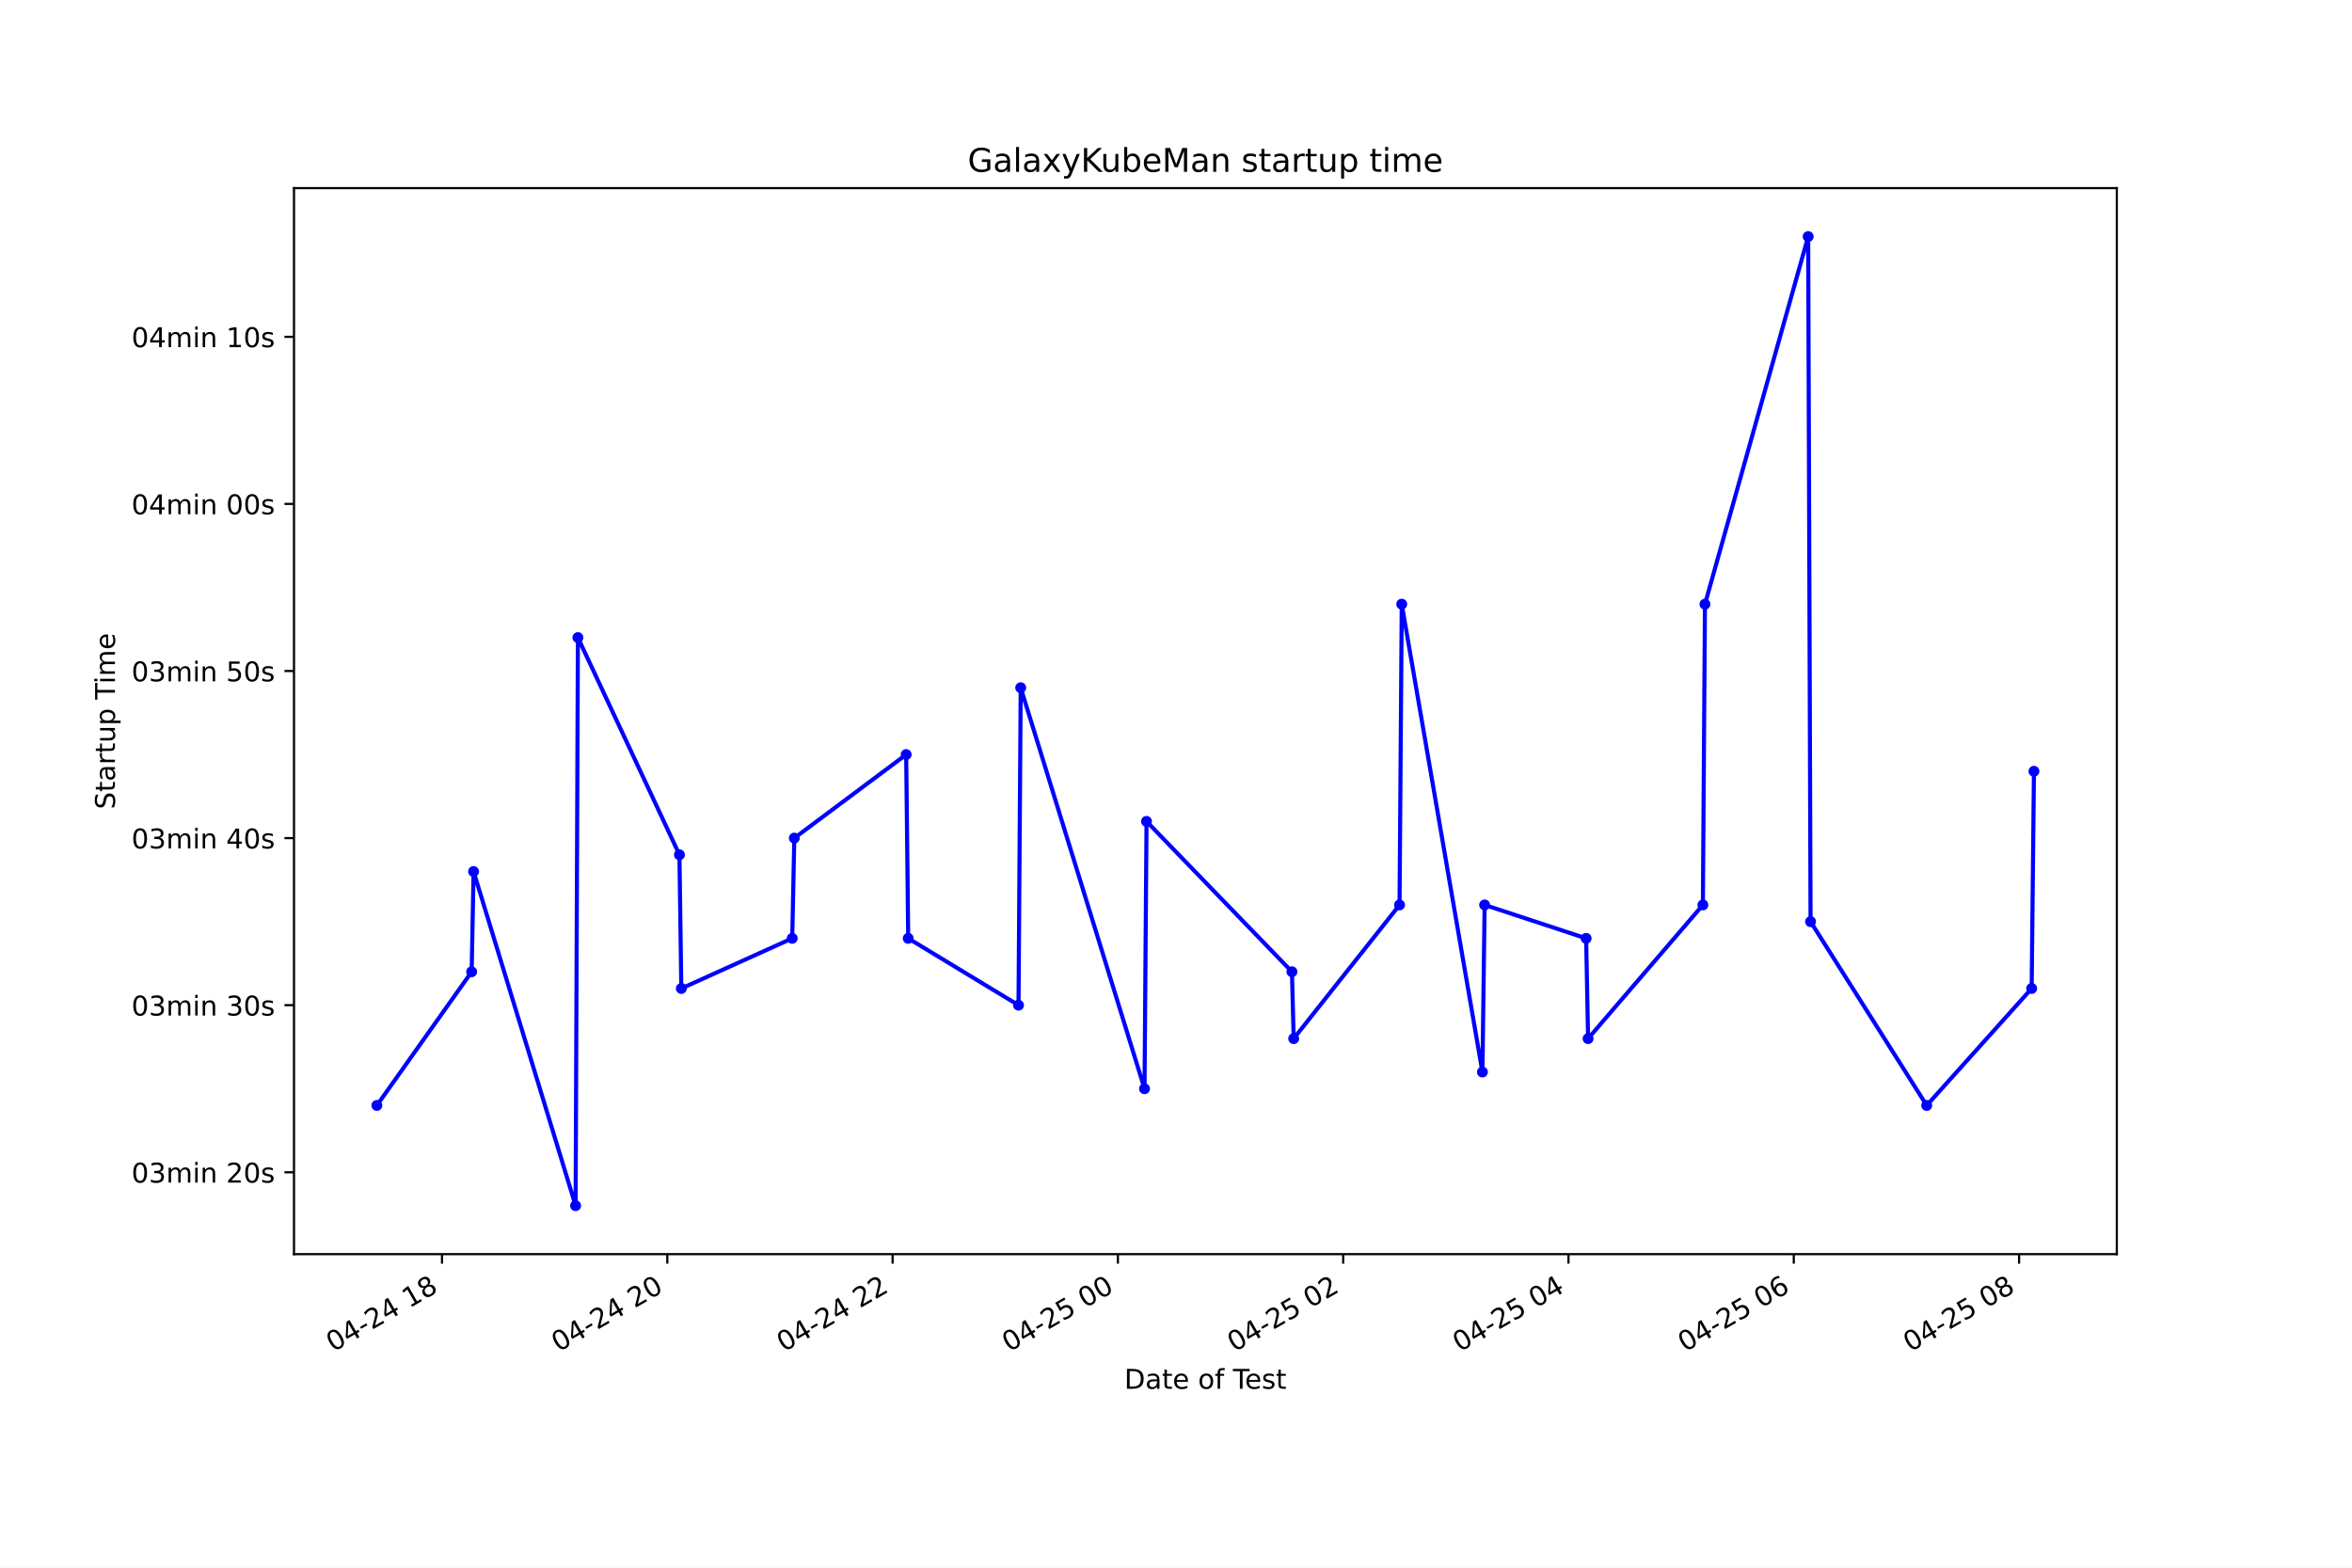
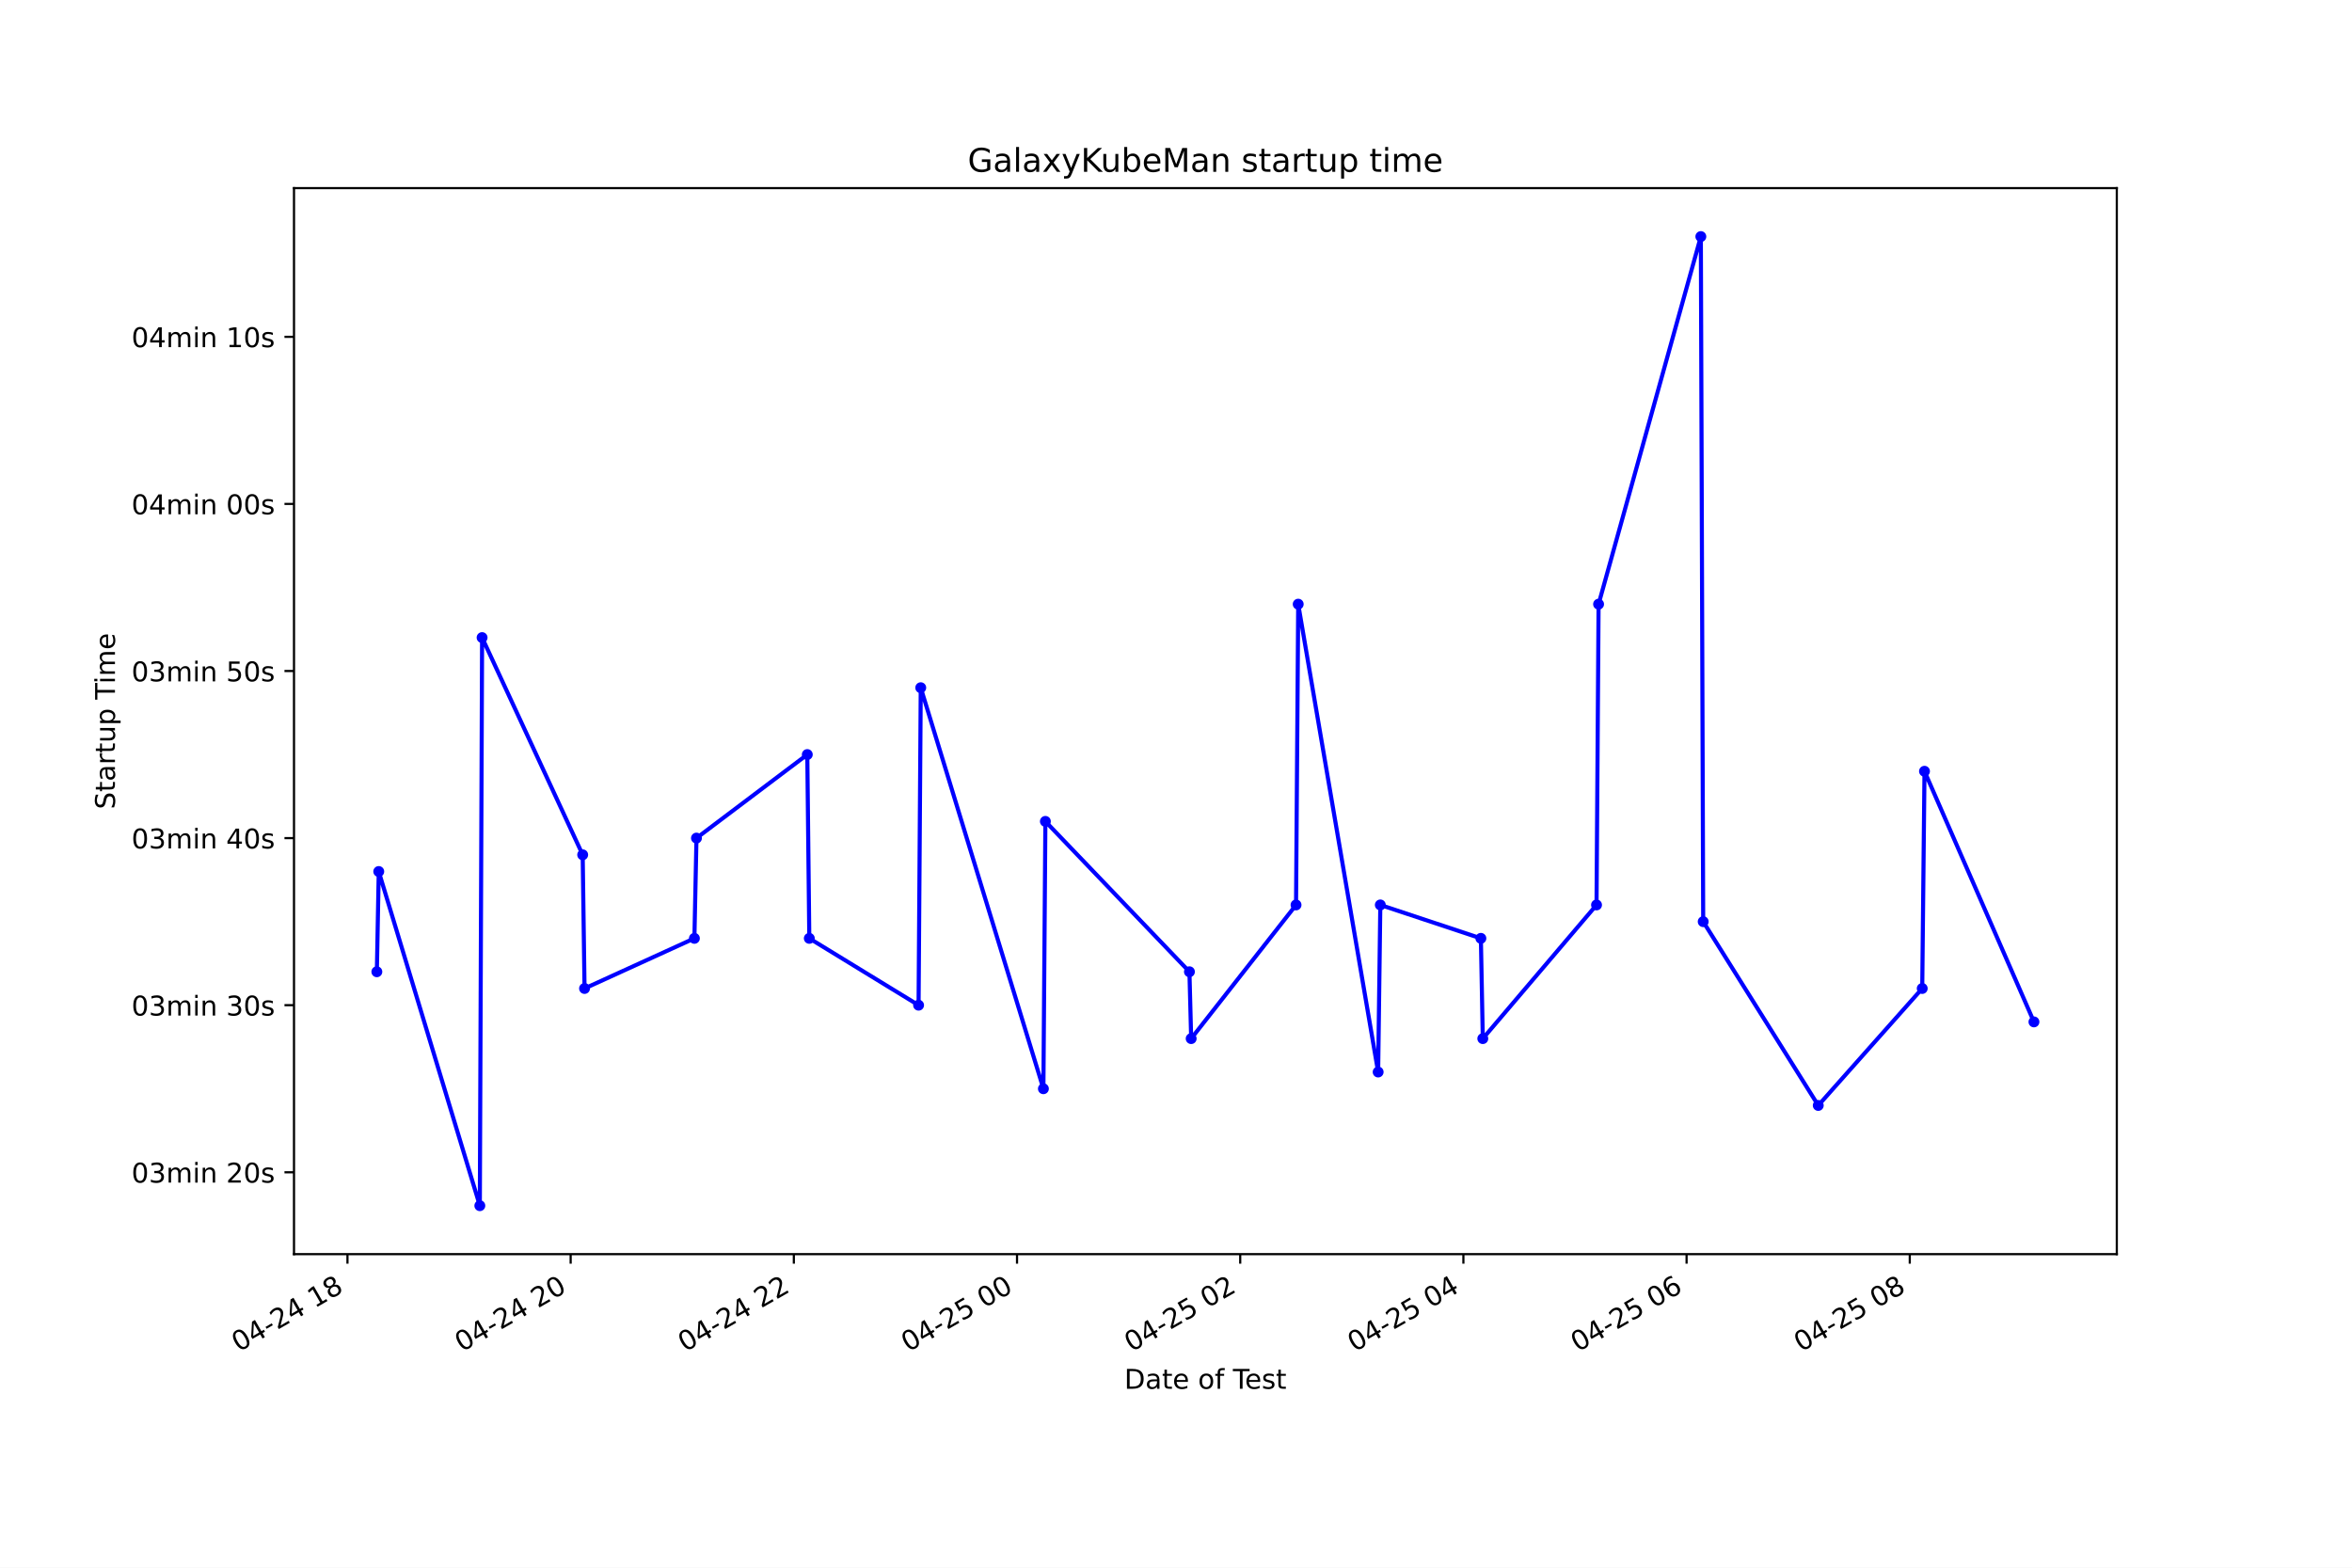
<svg xmlns="http://www.w3.org/2000/svg" xmlns:xlink="http://www.w3.org/1999/xlink" height="576pt" version="1.1" viewBox="0 0 864 576" width="864pt">
  <defs>
    <style type="text/css">*{stroke-linecap:butt;stroke-linejoin:round;}</style>
  </defs>
  <g id="figure_1">
    <g id="patch_1">
      <path d="M 0 576  L 864 576  L 864 0  L 0 0  z " style="fill:#ffffff;" />
    </g>
    <g id="axes_1">
      <g id="patch_2">
        <path d="M 108 460.8  L 777.6 460.8  L 777.6 69.12  L 108 69.12  z " style="fill:#ffffff;" />
      </g>
      <g id="matplotlib.axis_1">
        <g id="xtick_1">
          <g id="line2d_1">
            <defs>
-               <path d="M 0 0  L 0 3.5  " id="md2904360b5" style="stroke:#000000;stroke-width:0.8;" />
+               <path d="M 0 0  L 0 3.5  " id="m650166fa5e" style="stroke:#000000;stroke-width:0.8;" />
            </defs>
            <g>
-               <use style="stroke:#000000;stroke-width:0.8;" x="162.368" xlink:href="#md2904360b5" y="460.8" />
+               <use style="stroke:#000000;stroke-width:0.8;" x="127.641" xlink:href="#m650166fa5e" y="460.8" />
            </g>
          </g>
          <g id="text_1">
-             <g transform="translate(122.3913 496.8609)rotate(-30)scale(0.1 -0.1)">
+             <g transform="translate(87.66431 496.8609)rotate(-30)scale(0.1 -0.1)">
              <defs>
                <path d="M 2034 4250  Q 1547 4250 1301 3770  Q 1056 3291 1056 2328  Q 1056 1369 1301 889  Q 1547 409 2034 409  Q 2525 409 2770 889  Q 3016 1369 3016 2328  Q 3016 3291 2770 3770  Q 2525 4250 2034 4250  z M 2034 4750  Q 2819 4750 3233 4129  Q 3647 3509 3647 2328  Q 3647 1150 3233 529  Q 2819 -91 2034 -91  Q 1250 -91 836 529  Q 422 1150 422 2328  Q 422 3509 836 4129  Q 1250 4750 2034 4750  z " id="DejaVuSans-30" transform="scale(0.015625)" />
                <path d="M 2419 4116  L 825 1625  L 2419 1625  L 2419 4116  z M 2253 4666  L 3047 4666  L 3047 1625  L 3713 1625  L 3713 1100  L 3047 1100  L 3047 0  L 2419 0  L 2419 1100  L 313 1100  L 313 1709  L 2253 4666  z " id="DejaVuSans-34" transform="scale(0.015625)" />
                <path d="M 313 2009  L 1997 2009  L 1997 1497  L 313 1497  L 313 2009  z " id="DejaVuSans-2d" transform="scale(0.015625)" />
                <path d="M 1228 531  L 3431 531  L 3431 0  L 469 0  L 469 531  Q 828 903 1448 1529  Q 2069 2156 2228 2338  Q 2531 2678 2651 2914  Q 2772 3150 2772 3378  Q 2772 3750 2511 3984  Q 2250 4219 1831 4219  Q 1534 4219 1204 4116  Q 875 4013 500 3803  L 500 4441  Q 881 4594 1212 4672  Q 1544 4750 1819 4750  Q 2544 4750 2975 4387  Q 3406 4025 3406 3419  Q 3406 3131 3298 2873  Q 3191 2616 2906 2266  Q 2828 2175 2409 1742  Q 1991 1309 1228 531  z " id="DejaVuSans-32" transform="scale(0.015625)" />
                <path id="DejaVuSans-20" transform="scale(0.015625)" />
                <path d="M 794 531  L 1825 531  L 1825 4091  L 703 3866  L 703 4441  L 1819 4666  L 2450 4666  L 2450 531  L 3481 531  L 3481 0  L 794 0  L 794 531  z " id="DejaVuSans-31" transform="scale(0.015625)" />
                <path d="M 2034 2216  Q 1584 2216 1326 1975  Q 1069 1734 1069 1313  Q 1069 891 1326 650  Q 1584 409 2034 409  Q 2484 409 2743 651  Q 3003 894 3003 1313  Q 3003 1734 2745 1975  Q 2488 2216 2034 2216  z M 1403 2484  Q 997 2584 770 2862  Q 544 3141 544 3541  Q 544 4100 942 4425  Q 1341 4750 2034 4750  Q 2731 4750 3128 4425  Q 3525 4100 3525 3541  Q 3525 3141 3298 2862  Q 3072 2584 2669 2484  Q 3125 2378 3379 2068  Q 3634 1759 3634 1313  Q 3634 634 3220 271  Q 2806 -91 2034 -91  Q 1263 -91 848 271  Q 434 634 434 1313  Q 434 1759 690 2068  Q 947 2378 1403 2484  z M 1172 3481  Q 1172 3119 1398 2916  Q 1625 2713 2034 2713  Q 2441 2713 2670 2916  Q 2900 3119 2900 3481  Q 2900 3844 2670 4047  Q 2441 4250 2034 4250  Q 1625 4250 1398 4047  Q 1172 3844 1172 3481  z " id="DejaVuSans-38" transform="scale(0.015625)" />
              </defs>
              <use xlink:href="#DejaVuSans-30" />
              <use x="63.623" xlink:href="#DejaVuSans-34" />
              <use x="127.246" xlink:href="#DejaVuSans-2d" />
              <use x="163.33" xlink:href="#DejaVuSans-32" />
              <use x="226.953" xlink:href="#DejaVuSans-34" />
              <use x="290.576" xlink:href="#DejaVuSans-20" />
              <use x="322.363" xlink:href="#DejaVuSans-31" />
              <use x="385.986" xlink:href="#DejaVuSans-38" />
            </g>
          </g>
        </g>
        <g id="xtick_2">
          <g id="line2d_2">
            <g>
-               <use style="stroke:#000000;stroke-width:0.8;" x="245.131" xlink:href="#md2904360b5" y="460.8" />
+               <use style="stroke:#000000;stroke-width:0.8;" x="209.628" xlink:href="#m650166fa5e" y="460.8" />
            </g>
          </g>
          <g id="text_2">
-             <g transform="translate(205.1534 496.8609)rotate(-30)scale(0.1 -0.1)">
+             <g transform="translate(169.6508 496.8609)rotate(-30)scale(0.1 -0.1)">
              <use xlink:href="#DejaVuSans-30" />
              <use x="63.623" xlink:href="#DejaVuSans-34" />
              <use x="127.246" xlink:href="#DejaVuSans-2d" />
              <use x="163.33" xlink:href="#DejaVuSans-32" />
              <use x="226.953" xlink:href="#DejaVuSans-34" />
              <use x="290.576" xlink:href="#DejaVuSans-20" />
              <use x="322.363" xlink:href="#DejaVuSans-32" />
              <use x="385.986" xlink:href="#DejaVuSans-30" />
            </g>
          </g>
        </g>
        <g id="xtick_3">
          <g id="line2d_3">
            <g>
-               <use style="stroke:#000000;stroke-width:0.8;" x="327.893" xlink:href="#md2904360b5" y="460.8" />
+               <use style="stroke:#000000;stroke-width:0.8;" x="291.615" xlink:href="#m650166fa5e" y="460.8" />
            </g>
          </g>
          <g id="text_3">
-             <g transform="translate(287.9156 496.8609)rotate(-30)scale(0.1 -0.1)">
+             <g transform="translate(251.6374 496.8609)rotate(-30)scale(0.1 -0.1)">
              <use xlink:href="#DejaVuSans-30" />
              <use x="63.623" xlink:href="#DejaVuSans-34" />
              <use x="127.246" xlink:href="#DejaVuSans-2d" />
              <use x="163.33" xlink:href="#DejaVuSans-32" />
              <use x="226.953" xlink:href="#DejaVuSans-34" />
              <use x="290.576" xlink:href="#DejaVuSans-20" />
              <use x="322.363" xlink:href="#DejaVuSans-32" />
              <use x="385.986" xlink:href="#DejaVuSans-32" />
            </g>
          </g>
        </g>
        <g id="xtick_4">
          <g id="line2d_4">
            <g>
-               <use style="stroke:#000000;stroke-width:0.8;" x="410.655" xlink:href="#md2904360b5" y="460.8" />
+               <use style="stroke:#000000;stroke-width:0.8;" x="373.601" xlink:href="#m650166fa5e" y="460.8" />
            </g>
          </g>
          <g id="text_4">
-             <g transform="translate(370.6778 496.8609)rotate(-30)scale(0.1 -0.1)">
+             <g transform="translate(333.6239 496.8609)rotate(-30)scale(0.1 -0.1)">
              <defs>
                <path d="M 691 4666  L 3169 4666  L 3169 4134  L 1269 4134  L 1269 2991  Q 1406 3038 1543 3061  Q 1681 3084 1819 3084  Q 2600 3084 3056 2656  Q 3513 2228 3513 1497  Q 3513 744 3044 326  Q 2575 -91 1722 -91  Q 1428 -91 1123 -41  Q 819 9 494 109  L 494 744  Q 775 591 1075 516  Q 1375 441 1709 441  Q 2250 441 2565 725  Q 2881 1009 2881 1497  Q 2881 1984 2565 2268  Q 2250 2553 1709 2553  Q 1456 2553 1204 2497  Q 953 2441 691 2322  L 691 4666  z " id="DejaVuSans-35" transform="scale(0.015625)" />
              </defs>
              <use xlink:href="#DejaVuSans-30" />
              <use x="63.623" xlink:href="#DejaVuSans-34" />
              <use x="127.246" xlink:href="#DejaVuSans-2d" />
              <use x="163.33" xlink:href="#DejaVuSans-32" />
              <use x="226.953" xlink:href="#DejaVuSans-35" />
              <use x="290.576" xlink:href="#DejaVuSans-20" />
              <use x="322.363" xlink:href="#DejaVuSans-30" />
              <use x="385.986" xlink:href="#DejaVuSans-30" />
            </g>
          </g>
        </g>
        <g id="xtick_5">
          <g id="line2d_5">
            <g>
-               <use style="stroke:#000000;stroke-width:0.8;" x="493.417" xlink:href="#md2904360b5" y="460.8" />
+               <use style="stroke:#000000;stroke-width:0.8;" x="455.588" xlink:href="#m650166fa5e" y="460.8" />
            </g>
          </g>
          <g id="text_5">
-             <g transform="translate(453.44 496.8609)rotate(-30)scale(0.1 -0.1)">
+             <g transform="translate(415.6105 496.8609)rotate(-30)scale(0.1 -0.1)">
              <use xlink:href="#DejaVuSans-30" />
              <use x="63.623" xlink:href="#DejaVuSans-34" />
              <use x="127.246" xlink:href="#DejaVuSans-2d" />
              <use x="163.33" xlink:href="#DejaVuSans-32" />
              <use x="226.953" xlink:href="#DejaVuSans-35" />
              <use x="290.576" xlink:href="#DejaVuSans-20" />
              <use x="322.363" xlink:href="#DejaVuSans-30" />
              <use x="385.986" xlink:href="#DejaVuSans-32" />
            </g>
          </g>
        </g>
        <g id="xtick_6">
          <g id="line2d_6">
            <g>
-               <use style="stroke:#000000;stroke-width:0.8;" x="576.179" xlink:href="#md2904360b5" y="460.8" />
+               <use style="stroke:#000000;stroke-width:0.8;" x="537.574" xlink:href="#m650166fa5e" y="460.8" />
            </g>
          </g>
          <g id="text_6">
-             <g transform="translate(536.2021 496.8609)rotate(-30)scale(0.1 -0.1)">
+             <g transform="translate(497.597 496.8609)rotate(-30)scale(0.1 -0.1)">
              <use xlink:href="#DejaVuSans-30" />
              <use x="63.623" xlink:href="#DejaVuSans-34" />
              <use x="127.246" xlink:href="#DejaVuSans-2d" />
              <use x="163.33" xlink:href="#DejaVuSans-32" />
              <use x="226.953" xlink:href="#DejaVuSans-35" />
              <use x="290.576" xlink:href="#DejaVuSans-20" />
              <use x="322.363" xlink:href="#DejaVuSans-30" />
              <use x="385.986" xlink:href="#DejaVuSans-34" />
            </g>
          </g>
        </g>
        <g id="xtick_7">
          <g id="line2d_7">
            <g>
-               <use style="stroke:#000000;stroke-width:0.8;" x="658.941" xlink:href="#md2904360b5" y="460.8" />
+               <use style="stroke:#000000;stroke-width:0.8;" x="619.561" xlink:href="#m650166fa5e" y="460.8" />
            </g>
          </g>
          <g id="text_7">
-             <g transform="translate(618.9643 496.8609)rotate(-30)scale(0.1 -0.1)">
+             <g transform="translate(579.5835 496.8609)rotate(-30)scale(0.1 -0.1)">
              <defs>
                <path d="M 2113 2584  Q 1688 2584 1439 2293  Q 1191 2003 1191 1497  Q 1191 994 1439 701  Q 1688 409 2113 409  Q 2538 409 2786 701  Q 3034 994 3034 1497  Q 3034 2003 2786 2293  Q 2538 2584 2113 2584  z M 3366 4563  L 3366 3988  Q 3128 4100 2886 4159  Q 2644 4219 2406 4219  Q 1781 4219 1451 3797  Q 1122 3375 1075 2522  Q 1259 2794 1537 2939  Q 1816 3084 2150 3084  Q 2853 3084 3261 2657  Q 3669 2231 3669 1497  Q 3669 778 3244 343  Q 2819 -91 2113 -91  Q 1303 -91 875 529  Q 447 1150 447 2328  Q 447 3434 972 4092  Q 1497 4750 2381 4750  Q 2619 4750 2861 4703  Q 3103 4656 3366 4563  z " id="DejaVuSans-36" transform="scale(0.015625)" />
              </defs>
              <use xlink:href="#DejaVuSans-30" />
              <use x="63.623" xlink:href="#DejaVuSans-34" />
              <use x="127.246" xlink:href="#DejaVuSans-2d" />
              <use x="163.33" xlink:href="#DejaVuSans-32" />
              <use x="226.953" xlink:href="#DejaVuSans-35" />
              <use x="290.576" xlink:href="#DejaVuSans-20" />
              <use x="322.363" xlink:href="#DejaVuSans-30" />
              <use x="385.986" xlink:href="#DejaVuSans-36" />
            </g>
          </g>
        </g>
        <g id="xtick_8">
          <g id="line2d_8">
            <g>
-               <use style="stroke:#000000;stroke-width:0.8;" x="741.704" xlink:href="#md2904360b5" y="460.8" />
+               <use style="stroke:#000000;stroke-width:0.8;" x="701.547" xlink:href="#m650166fa5e" y="460.8" />
            </g>
          </g>
          <g id="text_8">
-             <g transform="translate(701.7265 496.8609)rotate(-30)scale(0.1 -0.1)">
+             <g transform="translate(661.5701 496.8609)rotate(-30)scale(0.1 -0.1)">
              <use xlink:href="#DejaVuSans-30" />
              <use x="63.623" xlink:href="#DejaVuSans-34" />
              <use x="127.246" xlink:href="#DejaVuSans-2d" />
              <use x="163.33" xlink:href="#DejaVuSans-32" />
              <use x="226.953" xlink:href="#DejaVuSans-35" />
              <use x="290.576" xlink:href="#DejaVuSans-20" />
              <use x="322.363" xlink:href="#DejaVuSans-30" />
              <use x="385.986" xlink:href="#DejaVuSans-38" />
            </g>
          </g>
        </g>
        <g id="text_9">
          <g transform="translate(413.0063 510.2604)scale(0.1 -0.1)">
            <defs>
              <path d="M 1259 4147  L 1259 519  L 2022 519  Q 2988 519 3436 956  Q 3884 1394 3884 2338  Q 3884 3275 3436 3711  Q 2988 4147 2022 4147  L 1259 4147  z M 628 4666  L 1925 4666  Q 3281 4666 3915 4102  Q 4550 3538 4550 2338  Q 4550 1131 3912 565  Q 3275 0 1925 0  L 628 0  L 628 4666  z " id="DejaVuSans-44" transform="scale(0.015625)" />
              <path d="M 2194 1759  Q 1497 1759 1228 1600  Q 959 1441 959 1056  Q 959 750 1161 570  Q 1363 391 1709 391  Q 2188 391 2477 730  Q 2766 1069 2766 1631  L 2766 1759  L 2194 1759  z M 3341 1997  L 3341 0  L 2766 0  L 2766 531  Q 2569 213 2275 61  Q 1981 -91 1556 -91  Q 1019 -91 701 211  Q 384 513 384 1019  Q 384 1609 779 1909  Q 1175 2209 1959 2209  L 2766 2209  L 2766 2266  Q 2766 2663 2505 2880  Q 2244 3097 1772 3097  Q 1472 3097 1187 3025  Q 903 2953 641 2809  L 641 3341  Q 956 3463 1253 3523  Q 1550 3584 1831 3584  Q 2591 3584 2966 3190  Q 3341 2797 3341 1997  z " id="DejaVuSans-61" transform="scale(0.015625)" />
              <path d="M 1172 4494  L 1172 3500  L 2356 3500  L 2356 3053  L 1172 3053  L 1172 1153  Q 1172 725 1289 603  Q 1406 481 1766 481  L 2356 481  L 2356 0  L 1766 0  Q 1100 0 847 248  Q 594 497 594 1153  L 594 3053  L 172 3053  L 172 3500  L 594 3500  L 594 4494  L 1172 4494  z " id="DejaVuSans-74" transform="scale(0.015625)" />
              <path d="M 3597 1894  L 3597 1613  L 953 1613  Q 991 1019 1311 708  Q 1631 397 2203 397  Q 2534 397 2845 478  Q 3156 559 3463 722  L 3463 178  Q 3153 47 2828 -22  Q 2503 -91 2169 -91  Q 1331 -91 842 396  Q 353 884 353 1716  Q 353 2575 817 3079  Q 1281 3584 2069 3584  Q 2775 3584 3186 3129  Q 3597 2675 3597 1894  z M 3022 2063  Q 3016 2534 2758 2815  Q 2500 3097 2075 3097  Q 1594 3097 1305 2825  Q 1016 2553 972 2059  L 3022 2063  z " id="DejaVuSans-65" transform="scale(0.015625)" />
              <path d="M 1959 3097  Q 1497 3097 1228 2736  Q 959 2375 959 1747  Q 959 1119 1226 758  Q 1494 397 1959 397  Q 2419 397 2687 759  Q 2956 1122 2956 1747  Q 2956 2369 2687 2733  Q 2419 3097 1959 3097  z M 1959 3584  Q 2709 3584 3137 3096  Q 3566 2609 3566 1747  Q 3566 888 3137 398  Q 2709 -91 1959 -91  Q 1206 -91 779 398  Q 353 888 353 1747  Q 353 2609 779 3096  Q 1206 3584 1959 3584  z " id="DejaVuSans-6f" transform="scale(0.015625)" />
              <path d="M 2375 4863  L 2375 4384  L 1825 4384  Q 1516 4384 1395 4259  Q 1275 4134 1275 3809  L 1275 3500  L 2222 3500  L 2222 3053  L 1275 3053  L 1275 0  L 697 0  L 697 3053  L 147 3053  L 147 3500  L 697 3500  L 697 3744  Q 697 4328 969 4595  Q 1241 4863 1831 4863  L 2375 4863  z " id="DejaVuSans-66" transform="scale(0.015625)" />
              <path d="M -19 4666  L 3928 4666  L 3928 4134  L 2272 4134  L 2272 0  L 1638 0  L 1638 4134  L -19 4134  L -19 4666  z " id="DejaVuSans-54" transform="scale(0.015625)" />
              <path d="M 2834 3397  L 2834 2853  Q 2591 2978 2328 3040  Q 2066 3103 1784 3103  Q 1356 3103 1142 2972  Q 928 2841 928 2578  Q 928 2378 1081 2264  Q 1234 2150 1697 2047  L 1894 2003  Q 2506 1872 2764 1633  Q 3022 1394 3022 966  Q 3022 478 2636 193  Q 2250 -91 1575 -91  Q 1294 -91 989 -36  Q 684 19 347 128  L 347 722  Q 666 556 975 473  Q 1284 391 1588 391  Q 1994 391 2212 530  Q 2431 669 2431 922  Q 2431 1156 2273 1281  Q 2116 1406 1581 1522  L 1381 1569  Q 847 1681 609 1914  Q 372 2147 372 2553  Q 372 3047 722 3315  Q 1072 3584 1716 3584  Q 2034 3584 2315 3537  Q 2597 3491 2834 3397  z " id="DejaVuSans-73" transform="scale(0.015625)" />
            </defs>
            <use xlink:href="#DejaVuSans-44" />
            <use x="77.002" xlink:href="#DejaVuSans-61" />
            <use x="138.281" xlink:href="#DejaVuSans-74" />
            <use x="177.49" xlink:href="#DejaVuSans-65" />
            <use x="239.014" xlink:href="#DejaVuSans-20" />
            <use x="270.801" xlink:href="#DejaVuSans-6f" />
            <use x="331.982" xlink:href="#DejaVuSans-66" />
            <use x="367.188" xlink:href="#DejaVuSans-20" />
            <use x="398.975" xlink:href="#DejaVuSans-54" />
            <use x="443.059" xlink:href="#DejaVuSans-65" />
            <use x="504.582" xlink:href="#DejaVuSans-73" />
            <use x="556.682" xlink:href="#DejaVuSans-74" />
          </g>
        </g>
      </g>
      <g id="matplotlib.axis_2">
        <g id="ytick_1">
          <g id="line2d_9">
            <defs>
-               <path d="M 0 0  L -3.5 0  " id="m93fabbf1e5" style="stroke:#000000;stroke-width:0.8;" />
+               <path d="M 0 0  L -3.5 0  " id="m23489eb7d7" style="stroke:#000000;stroke-width:0.8;" />
            </defs>
            <g>
-               <use style="stroke:#000000;stroke-width:0.8;" x="108" xlink:href="#m93fabbf1e5" y="430.718" />
+               <use style="stroke:#000000;stroke-width:0.8;" x="108" xlink:href="#m23489eb7d7" y="430.718" />
            </g>
          </g>
          <g id="text_10">
            <g transform="translate(48.30625 434.5172)scale(0.1 -0.1)">
              <defs>
                <path d="M 2597 2516  Q 3050 2419 3304 2112  Q 3559 1806 3559 1356  Q 3559 666 3084 287  Q 2609 -91 1734 -91  Q 1441 -91 1130 -33  Q 819 25 488 141  L 488 750  Q 750 597 1062 519  Q 1375 441 1716 441  Q 2309 441 2620 675  Q 2931 909 2931 1356  Q 2931 1769 2642 2001  Q 2353 2234 1838 2234  L 1294 2234  L 1294 2753  L 1863 2753  Q 2328 2753 2575 2939  Q 2822 3125 2822 3475  Q 2822 3834 2567 4026  Q 2313 4219 1838 4219  Q 1578 4219 1281 4162  Q 984 4106 628 3988  L 628 4550  Q 988 4650 1302 4700  Q 1616 4750 1894 4750  Q 2613 4750 3031 4423  Q 3450 4097 3450 3541  Q 3450 3153 3228 2886  Q 3006 2619 2597 2516  z " id="DejaVuSans-33" transform="scale(0.015625)" />
                <path d="M 3328 2828  Q 3544 3216 3844 3400  Q 4144 3584 4550 3584  Q 5097 3584 5394 3201  Q 5691 2819 5691 2113  L 5691 0  L 5113 0  L 5113 2094  Q 5113 2597 4934 2840  Q 4756 3084 4391 3084  Q 3944 3084 3684 2787  Q 3425 2491 3425 1978  L 3425 0  L 2847 0  L 2847 2094  Q 2847 2600 2669 2842  Q 2491 3084 2119 3084  Q 1678 3084 1418 2786  Q 1159 2488 1159 1978  L 1159 0  L 581 0  L 581 3500  L 1159 3500  L 1159 2956  Q 1356 3278 1631 3431  Q 1906 3584 2284 3584  Q 2666 3584 2933 3390  Q 3200 3197 3328 2828  z " id="DejaVuSans-6d" transform="scale(0.015625)" />
                <path d="M 603 3500  L 1178 3500  L 1178 0  L 603 0  L 603 3500  z M 603 4863  L 1178 4863  L 1178 4134  L 603 4134  L 603 4863  z " id="DejaVuSans-69" transform="scale(0.015625)" />
                <path d="M 3513 2113  L 3513 0  L 2938 0  L 2938 2094  Q 2938 2591 2744 2837  Q 2550 3084 2163 3084  Q 1697 3084 1428 2787  Q 1159 2491 1159 1978  L 1159 0  L 581 0  L 581 3500  L 1159 3500  L 1159 2956  Q 1366 3272 1645 3428  Q 1925 3584 2291 3584  Q 2894 3584 3203 3211  Q 3513 2838 3513 2113  z " id="DejaVuSans-6e" transform="scale(0.015625)" />
              </defs>
              <use xlink:href="#DejaVuSans-30" />
              <use x="63.623" xlink:href="#DejaVuSans-33" />
              <use x="127.246" xlink:href="#DejaVuSans-6d" />
              <use x="224.658" xlink:href="#DejaVuSans-69" />
              <use x="252.441" xlink:href="#DejaVuSans-6e" />
              <use x="315.82" xlink:href="#DejaVuSans-20" />
              <use x="347.607" xlink:href="#DejaVuSans-32" />
              <use x="411.23" xlink:href="#DejaVuSans-30" />
              <use x="474.854" xlink:href="#DejaVuSans-73" />
            </g>
          </g>
        </g>
        <g id="ytick_2">
          <g id="line2d_10">
            <g>
-               <use style="stroke:#000000;stroke-width:0.8;" x="108" xlink:href="#m93fabbf1e5" y="369.326" />
+               <use style="stroke:#000000;stroke-width:0.8;" x="108" xlink:href="#m23489eb7d7" y="369.326" />
            </g>
          </g>
          <g id="text_11">
            <g transform="translate(48.30625 373.1254)scale(0.1 -0.1)">
              <use xlink:href="#DejaVuSans-30" />
              <use x="63.623" xlink:href="#DejaVuSans-33" />
              <use x="127.246" xlink:href="#DejaVuSans-6d" />
              <use x="224.658" xlink:href="#DejaVuSans-69" />
              <use x="252.441" xlink:href="#DejaVuSans-6e" />
              <use x="315.82" xlink:href="#DejaVuSans-20" />
              <use x="347.607" xlink:href="#DejaVuSans-33" />
              <use x="411.23" xlink:href="#DejaVuSans-30" />
              <use x="474.854" xlink:href="#DejaVuSans-73" />
            </g>
          </g>
        </g>
        <g id="ytick_3">
          <g id="line2d_11">
            <g>
-               <use style="stroke:#000000;stroke-width:0.8;" x="108" xlink:href="#m93fabbf1e5" y="307.934" />
+               <use style="stroke:#000000;stroke-width:0.8;" x="108" xlink:href="#m23489eb7d7" y="307.934" />
            </g>
          </g>
          <g id="text_12">
            <g transform="translate(48.30625 311.7335)scale(0.1 -0.1)">
              <use xlink:href="#DejaVuSans-30" />
              <use x="63.623" xlink:href="#DejaVuSans-33" />
              <use x="127.246" xlink:href="#DejaVuSans-6d" />
              <use x="224.658" xlink:href="#DejaVuSans-69" />
              <use x="252.441" xlink:href="#DejaVuSans-6e" />
              <use x="315.82" xlink:href="#DejaVuSans-20" />
              <use x="347.607" xlink:href="#DejaVuSans-34" />
              <use x="411.23" xlink:href="#DejaVuSans-30" />
              <use x="474.854" xlink:href="#DejaVuSans-73" />
            </g>
          </g>
        </g>
        <g id="ytick_4">
          <g id="line2d_12">
            <g>
-               <use style="stroke:#000000;stroke-width:0.8;" x="108" xlink:href="#m93fabbf1e5" y="246.542" />
+               <use style="stroke:#000000;stroke-width:0.8;" x="108" xlink:href="#m23489eb7d7" y="246.542" />
            </g>
          </g>
          <g id="text_13">
            <g transform="translate(48.30625 250.3417)scale(0.1 -0.1)">
              <use xlink:href="#DejaVuSans-30" />
              <use x="63.623" xlink:href="#DejaVuSans-33" />
              <use x="127.246" xlink:href="#DejaVuSans-6d" />
              <use x="224.658" xlink:href="#DejaVuSans-69" />
              <use x="252.441" xlink:href="#DejaVuSans-6e" />
              <use x="315.82" xlink:href="#DejaVuSans-20" />
              <use x="347.607" xlink:href="#DejaVuSans-35" />
              <use x="411.23" xlink:href="#DejaVuSans-30" />
              <use x="474.854" xlink:href="#DejaVuSans-73" />
            </g>
          </g>
        </g>
        <g id="ytick_5">
          <g id="line2d_13">
            <g>
-               <use style="stroke:#000000;stroke-width:0.8;" x="108" xlink:href="#m93fabbf1e5" y="185.151" />
+               <use style="stroke:#000000;stroke-width:0.8;" x="108" xlink:href="#m23489eb7d7" y="185.151" />
            </g>
          </g>
          <g id="text_14">
            <g transform="translate(48.30625 188.9498)scale(0.1 -0.1)">
              <use xlink:href="#DejaVuSans-30" />
              <use x="63.623" xlink:href="#DejaVuSans-34" />
              <use x="127.246" xlink:href="#DejaVuSans-6d" />
              <use x="224.658" xlink:href="#DejaVuSans-69" />
              <use x="252.441" xlink:href="#DejaVuSans-6e" />
              <use x="315.82" xlink:href="#DejaVuSans-20" />
              <use x="347.607" xlink:href="#DejaVuSans-30" />
              <use x="411.23" xlink:href="#DejaVuSans-30" />
              <use x="474.854" xlink:href="#DejaVuSans-73" />
            </g>
          </g>
        </g>
        <g id="ytick_6">
          <g id="line2d_14">
            <g>
-               <use style="stroke:#000000;stroke-width:0.8;" x="108" xlink:href="#m93fabbf1e5" y="123.759" />
+               <use style="stroke:#000000;stroke-width:0.8;" x="108" xlink:href="#m23489eb7d7" y="123.759" />
            </g>
          </g>
          <g id="text_15">
            <g transform="translate(48.30625 127.558)scale(0.1 -0.1)">
              <use xlink:href="#DejaVuSans-30" />
              <use x="63.623" xlink:href="#DejaVuSans-34" />
              <use x="127.246" xlink:href="#DejaVuSans-6d" />
              <use x="224.658" xlink:href="#DejaVuSans-69" />
              <use x="252.441" xlink:href="#DejaVuSans-6e" />
              <use x="315.82" xlink:href="#DejaVuSans-20" />
              <use x="347.607" xlink:href="#DejaVuSans-31" />
              <use x="411.23" xlink:href="#DejaVuSans-30" />
              <use x="474.854" xlink:href="#DejaVuSans-73" />
            </g>
          </g>
        </g>
        <g id="text_16">
          <g transform="translate(42.22656 297.3397)rotate(-90)scale(0.1 -0.1)">
            <defs>
              <path d="M 3425 4513  L 3425 3897  Q 3066 4069 2747 4153  Q 2428 4238 2131 4238  Q 1616 4238 1336 4038  Q 1056 3838 1056 3469  Q 1056 3159 1242 3001  Q 1428 2844 1947 2747  L 2328 2669  Q 3034 2534 3370 2195  Q 3706 1856 3706 1288  Q 3706 609 3251 259  Q 2797 -91 1919 -91  Q 1588 -91 1214 -16  Q 841 59 441 206  L 441 856  Q 825 641 1194 531  Q 1563 422 1919 422  Q 2459 422 2753 634  Q 3047 847 3047 1241  Q 3047 1584 2836 1778  Q 2625 1972 2144 2069  L 1759 2144  Q 1053 2284 737 2584  Q 422 2884 422 3419  Q 422 4038 858 4394  Q 1294 4750 2059 4750  Q 2388 4750 2728 4690  Q 3069 4631 3425 4513  z " id="DejaVuSans-53" transform="scale(0.015625)" />
              <path d="M 2631 2963  Q 2534 3019 2420 3045  Q 2306 3072 2169 3072  Q 1681 3072 1420 2755  Q 1159 2438 1159 1844  L 1159 0  L 581 0  L 581 3500  L 1159 3500  L 1159 2956  Q 1341 3275 1631 3429  Q 1922 3584 2338 3584  Q 2397 3584 2469 3576  Q 2541 3569 2628 3553  L 2631 2963  z " id="DejaVuSans-72" transform="scale(0.015625)" />
              <path d="M 544 1381  L 544 3500  L 1119 3500  L 1119 1403  Q 1119 906 1312 657  Q 1506 409 1894 409  Q 2359 409 2629 706  Q 2900 1003 2900 1516  L 2900 3500  L 3475 3500  L 3475 0  L 2900 0  L 2900 538  Q 2691 219 2414 64  Q 2138 -91 1772 -91  Q 1169 -91 856 284  Q 544 659 544 1381  z M 1991 3584  L 1991 3584  z " id="DejaVuSans-75" transform="scale(0.015625)" />
              <path d="M 1159 525  L 1159 -1331  L 581 -1331  L 581 3500  L 1159 3500  L 1159 2969  Q 1341 3281 1617 3432  Q 1894 3584 2278 3584  Q 2916 3584 3314 3078  Q 3713 2572 3713 1747  Q 3713 922 3314 415  Q 2916 -91 2278 -91  Q 1894 -91 1617 61  Q 1341 213 1159 525  z M 3116 1747  Q 3116 2381 2855 2742  Q 2594 3103 2138 3103  Q 1681 3103 1420 2742  Q 1159 2381 1159 1747  Q 1159 1113 1420 752  Q 1681 391 2138 391  Q 2594 391 2855 752  Q 3116 1113 3116 1747  z " id="DejaVuSans-70" transform="scale(0.015625)" />
            </defs>
            <use xlink:href="#DejaVuSans-53" />
            <use x="63.477" xlink:href="#DejaVuSans-74" />
            <use x="102.686" xlink:href="#DejaVuSans-61" />
            <use x="163.965" xlink:href="#DejaVuSans-72" />
            <use x="205.078" xlink:href="#DejaVuSans-74" />
            <use x="244.287" xlink:href="#DejaVuSans-75" />
            <use x="307.666" xlink:href="#DejaVuSans-70" />
            <use x="371.143" xlink:href="#DejaVuSans-20" />
            <use x="402.93" xlink:href="#DejaVuSans-54" />
            <use x="460.889" xlink:href="#DejaVuSans-69" />
            <use x="488.672" xlink:href="#DejaVuSans-6d" />
            <use x="586.084" xlink:href="#DejaVuSans-65" />
          </g>
        </g>
      </g>
      <g id="line2d_15">
-         <path clip-path="url(#p76f3a0fbdf)" d="M 747.164 283.378  L 746.325 363.187  L 707.771 406.161  L 665.103 338.63  L 664.229 86.924  L 626.308 221.986  L 625.549 332.491  L 583.375 381.605  L 582.662 344.769  L 545.373 332.491  L 544.569 393.883  L 514.924 221.986  L 514.119 332.491  L 475.232 381.605  L 474.589 357.048  L 421.173 301.795  L 420.437 400.022  L 374.952 252.682  L 374.148 369.326  L 333.629 344.769  L 332.881 277.238  L 291.788 307.934  L 291.018 344.769  L 250.28 363.187  L 249.591 314.073  L 212.29 234.264  L 211.451 442.996  L 173.967 320.213  L 173.265 357.048  L 138.436 406.161  " style="fill:none;stroke:#0000ff;stroke-linecap:square;stroke-width:1.5;" />
+         <path clip-path="url(#p68846304ee)" d="M 747.164 375.465  L 706.956 283.378  L 706.125 363.187  L 667.933 406.161  L 625.664 338.63  L 624.799 86.924  L 587.233 221.986  L 586.481 332.491  L 544.702 381.605  L 543.996 344.769  L 507.057 332.491  L 506.26 393.883  L 476.893 221.986  L 476.096 332.491  L 437.573 381.605  L 436.936 357.048  L 384.02 301.795  L 383.291 400.022  L 338.233 252.682  L 337.436 369.326  L 297.297 344.769  L 296.557 277.238  L 255.848 307.934  L 255.085 344.769  L 214.729 363.187  L 214.046 314.073  L 177.095 234.264  L 176.264 442.996  L 139.131 320.213  L 138.436 357.048  " style="fill:none;stroke:#0000ff;stroke-linecap:square;stroke-width:1.5;" />
        <defs>
-           <path d="M 0 1.5  C 0.398 1.5 0.779 1.342 1.061 1.061  C 1.342 0.779 1.5 0.398 1.5 0  C 1.5 -0.398 1.342 -0.779 1.061 -1.061  C 0.779 -1.342 0.398 -1.5 0 -1.5  C -0.398 -1.5 -0.779 -1.342 -1.061 -1.061  C -1.342 -0.779 -1.5 -0.398 -1.5 0  C -1.5 0.398 -1.342 0.779 -1.061 1.061  C -0.779 1.342 -0.398 1.5 0 1.5  z " id="m79badd6468" style="stroke:#0000ff;" />
+           <path d="M 0 1.5  C 0.398 1.5 0.779 1.342 1.061 1.061  C 1.342 0.779 1.5 0.398 1.5 0  C 1.5 -0.398 1.342 -0.779 1.061 -1.061  C 0.779 -1.342 0.398 -1.5 0 -1.5  C -0.398 -1.5 -0.779 -1.342 -1.061 -1.061  C -1.342 -0.779 -1.5 -0.398 -1.5 0  C -1.5 0.398 -1.342 0.779 -1.061 1.061  C -0.779 1.342 -0.398 1.5 0 1.5  z " id="m30dda2ae7a" style="stroke:#0000ff;" />
        </defs>
-         <g clip-path="url(#p76f3a0fbdf)">
-           <use style="fill:#0000ff;stroke:#0000ff;" x="747.164" xlink:href="#m79badd6468" y="283.378" />
-           <use style="fill:#0000ff;stroke:#0000ff;" x="746.325" xlink:href="#m79badd6468" y="363.187" />
-           <use style="fill:#0000ff;stroke:#0000ff;" x="707.771" xlink:href="#m79badd6468" y="406.161" />
-           <use style="fill:#0000ff;stroke:#0000ff;" x="665.103" xlink:href="#m79badd6468" y="338.63" />
-           <use style="fill:#0000ff;stroke:#0000ff;" x="664.229" xlink:href="#m79badd6468" y="86.924" />
-           <use style="fill:#0000ff;stroke:#0000ff;" x="626.308" xlink:href="#m79badd6468" y="221.986" />
-           <use style="fill:#0000ff;stroke:#0000ff;" x="625.549" xlink:href="#m79badd6468" y="332.491" />
-           <use style="fill:#0000ff;stroke:#0000ff;" x="583.375" xlink:href="#m79badd6468" y="381.605" />
-           <use style="fill:#0000ff;stroke:#0000ff;" x="582.662" xlink:href="#m79badd6468" y="344.769" />
-           <use style="fill:#0000ff;stroke:#0000ff;" x="545.373" xlink:href="#m79badd6468" y="332.491" />
-           <use style="fill:#0000ff;stroke:#0000ff;" x="544.569" xlink:href="#m79badd6468" y="393.883" />
-           <use style="fill:#0000ff;stroke:#0000ff;" x="514.924" xlink:href="#m79badd6468" y="221.986" />
-           <use style="fill:#0000ff;stroke:#0000ff;" x="514.119" xlink:href="#m79badd6468" y="332.491" />
-           <use style="fill:#0000ff;stroke:#0000ff;" x="475.232" xlink:href="#m79badd6468" y="381.605" />
-           <use style="fill:#0000ff;stroke:#0000ff;" x="474.589" xlink:href="#m79badd6468" y="357.048" />
-           <use style="fill:#0000ff;stroke:#0000ff;" x="421.173" xlink:href="#m79badd6468" y="301.795" />
-           <use style="fill:#0000ff;stroke:#0000ff;" x="420.437" xlink:href="#m79badd6468" y="400.022" />
-           <use style="fill:#0000ff;stroke:#0000ff;" x="374.952" xlink:href="#m79badd6468" y="252.682" />
-           <use style="fill:#0000ff;stroke:#0000ff;" x="374.148" xlink:href="#m79badd6468" y="369.326" />
-           <use style="fill:#0000ff;stroke:#0000ff;" x="333.629" xlink:href="#m79badd6468" y="344.769" />
-           <use style="fill:#0000ff;stroke:#0000ff;" x="332.881" xlink:href="#m79badd6468" y="277.238" />
-           <use style="fill:#0000ff;stroke:#0000ff;" x="291.788" xlink:href="#m79badd6468" y="307.934" />
-           <use style="fill:#0000ff;stroke:#0000ff;" x="291.018" xlink:href="#m79badd6468" y="344.769" />
-           <use style="fill:#0000ff;stroke:#0000ff;" x="250.28" xlink:href="#m79badd6468" y="363.187" />
-           <use style="fill:#0000ff;stroke:#0000ff;" x="249.591" xlink:href="#m79badd6468" y="314.073" />
-           <use style="fill:#0000ff;stroke:#0000ff;" x="212.29" xlink:href="#m79badd6468" y="234.264" />
-           <use style="fill:#0000ff;stroke:#0000ff;" x="211.451" xlink:href="#m79badd6468" y="442.996" />
-           <use style="fill:#0000ff;stroke:#0000ff;" x="173.967" xlink:href="#m79badd6468" y="320.213" />
-           <use style="fill:#0000ff;stroke:#0000ff;" x="173.265" xlink:href="#m79badd6468" y="357.048" />
-           <use style="fill:#0000ff;stroke:#0000ff;" x="138.436" xlink:href="#m79badd6468" y="406.161" />
+         <g clip-path="url(#p68846304ee)">
+           <use style="fill:#0000ff;stroke:#0000ff;" x="747.164" xlink:href="#m30dda2ae7a" y="375.465" />
+           <use style="fill:#0000ff;stroke:#0000ff;" x="706.956" xlink:href="#m30dda2ae7a" y="283.378" />
+           <use style="fill:#0000ff;stroke:#0000ff;" x="706.125" xlink:href="#m30dda2ae7a" y="363.187" />
+           <use style="fill:#0000ff;stroke:#0000ff;" x="667.933" xlink:href="#m30dda2ae7a" y="406.161" />
+           <use style="fill:#0000ff;stroke:#0000ff;" x="625.664" xlink:href="#m30dda2ae7a" y="338.63" />
+           <use style="fill:#0000ff;stroke:#0000ff;" x="624.799" xlink:href="#m30dda2ae7a" y="86.924" />
+           <use style="fill:#0000ff;stroke:#0000ff;" x="587.233" xlink:href="#m30dda2ae7a" y="221.986" />
+           <use style="fill:#0000ff;stroke:#0000ff;" x="586.481" xlink:href="#m30dda2ae7a" y="332.491" />
+           <use style="fill:#0000ff;stroke:#0000ff;" x="544.702" xlink:href="#m30dda2ae7a" y="381.605" />
+           <use style="fill:#0000ff;stroke:#0000ff;" x="543.996" xlink:href="#m30dda2ae7a" y="344.769" />
+           <use style="fill:#0000ff;stroke:#0000ff;" x="507.057" xlink:href="#m30dda2ae7a" y="332.491" />
+           <use style="fill:#0000ff;stroke:#0000ff;" x="506.26" xlink:href="#m30dda2ae7a" y="393.883" />
+           <use style="fill:#0000ff;stroke:#0000ff;" x="476.893" xlink:href="#m30dda2ae7a" y="221.986" />
+           <use style="fill:#0000ff;stroke:#0000ff;" x="476.096" xlink:href="#m30dda2ae7a" y="332.491" />
+           <use style="fill:#0000ff;stroke:#0000ff;" x="437.573" xlink:href="#m30dda2ae7a" y="381.605" />
+           <use style="fill:#0000ff;stroke:#0000ff;" x="436.936" xlink:href="#m30dda2ae7a" y="357.048" />
+           <use style="fill:#0000ff;stroke:#0000ff;" x="384.02" xlink:href="#m30dda2ae7a" y="301.795" />
+           <use style="fill:#0000ff;stroke:#0000ff;" x="383.291" xlink:href="#m30dda2ae7a" y="400.022" />
+           <use style="fill:#0000ff;stroke:#0000ff;" x="338.233" xlink:href="#m30dda2ae7a" y="252.682" />
+           <use style="fill:#0000ff;stroke:#0000ff;" x="337.436" xlink:href="#m30dda2ae7a" y="369.326" />
+           <use style="fill:#0000ff;stroke:#0000ff;" x="297.297" xlink:href="#m30dda2ae7a" y="344.769" />
+           <use style="fill:#0000ff;stroke:#0000ff;" x="296.557" xlink:href="#m30dda2ae7a" y="277.238" />
+           <use style="fill:#0000ff;stroke:#0000ff;" x="255.848" xlink:href="#m30dda2ae7a" y="307.934" />
+           <use style="fill:#0000ff;stroke:#0000ff;" x="255.085" xlink:href="#m30dda2ae7a" y="344.769" />
+           <use style="fill:#0000ff;stroke:#0000ff;" x="214.729" xlink:href="#m30dda2ae7a" y="363.187" />
+           <use style="fill:#0000ff;stroke:#0000ff;" x="214.046" xlink:href="#m30dda2ae7a" y="314.073" />
+           <use style="fill:#0000ff;stroke:#0000ff;" x="177.095" xlink:href="#m30dda2ae7a" y="234.264" />
+           <use style="fill:#0000ff;stroke:#0000ff;" x="176.264" xlink:href="#m30dda2ae7a" y="442.996" />
+           <use style="fill:#0000ff;stroke:#0000ff;" x="139.131" xlink:href="#m30dda2ae7a" y="320.213" />
+           <use style="fill:#0000ff;stroke:#0000ff;" x="138.436" xlink:href="#m30dda2ae7a" y="357.048" />
        </g>
      </g>
      <g id="patch_3">
        <path d="M 108 460.8  L 108 69.12  " style="fill:none;stroke:#000000;stroke-linecap:square;stroke-linejoin:miter;stroke-width:0.8;" />
      </g>
      <g id="patch_4">
        <path d="M 777.6 460.8  L 777.6 69.12  " style="fill:none;stroke:#000000;stroke-linecap:square;stroke-linejoin:miter;stroke-width:0.8;" />
      </g>
      <g id="patch_5">
        <path d="M 108 460.8  L 777.6 460.8  " style="fill:none;stroke:#000000;stroke-linecap:square;stroke-linejoin:miter;stroke-width:0.8;" />
      </g>
      <g id="patch_6">
        <path d="M 108 69.12  L 777.6 69.12  " style="fill:none;stroke:#000000;stroke-linecap:square;stroke-linejoin:miter;stroke-width:0.8;" />
      </g>
      <g id="text_17">
        <g transform="translate(355.4794 63.12)scale(0.12 -0.12)">
          <defs>
            <path d="M 3809 666  L 3809 1919  L 2778 1919  L 2778 2438  L 4434 2438  L 4434 434  Q 4069 175 3628 42  Q 3188 -91 2688 -91  Q 1594 -91 976 548  Q 359 1188 359 2328  Q 359 3472 976 4111  Q 1594 4750 2688 4750  Q 3144 4750 3555 4637  Q 3966 4525 4313 4306  L 4313 3634  Q 3963 3931 3569 4081  Q 3175 4231 2741 4231  Q 1884 4231 1454 3753  Q 1025 3275 1025 2328  Q 1025 1384 1454 906  Q 1884 428 2741 428  Q 3075 428 3337 486  Q 3600 544 3809 666  z " id="DejaVuSans-47" transform="scale(0.015625)" />
            <path d="M 603 4863  L 1178 4863  L 1178 0  L 603 0  L 603 4863  z " id="DejaVuSans-6c" transform="scale(0.015625)" />
            <path d="M 3513 3500  L 2247 1797  L 3578 0  L 2900 0  L 1881 1375  L 863 0  L 184 0  L 1544 1831  L 300 3500  L 978 3500  L 1906 2253  L 2834 3500  L 3513 3500  z " id="DejaVuSans-78" transform="scale(0.015625)" />
            <path d="M 2059 -325  Q 1816 -950 1584 -1140  Q 1353 -1331 966 -1331  L 506 -1331  L 506 -850  L 844 -850  Q 1081 -850 1212 -737  Q 1344 -625 1503 -206  L 1606 56  L 191 3500  L 800 3500  L 1894 763  L 2988 3500  L 3597 3500  L 2059 -325  z " id="DejaVuSans-79" transform="scale(0.015625)" />
            <path d="M 628 4666  L 1259 4666  L 1259 2694  L 3353 4666  L 4166 4666  L 1850 2491  L 4331 0  L 3500 0  L 1259 2247  L 1259 0  L 628 0  L 628 4666  z " id="DejaVuSans-4b" transform="scale(0.015625)" />
            <path d="M 3116 1747  Q 3116 2381 2855 2742  Q 2594 3103 2138 3103  Q 1681 3103 1420 2742  Q 1159 2381 1159 1747  Q 1159 1113 1420 752  Q 1681 391 2138 391  Q 2594 391 2855 752  Q 3116 1113 3116 1747  z M 1159 2969  Q 1341 3281 1617 3432  Q 1894 3584 2278 3584  Q 2916 3584 3314 3078  Q 3713 2572 3713 1747  Q 3713 922 3314 415  Q 2916 -91 2278 -91  Q 1894 -91 1617 61  Q 1341 213 1159 525  L 1159 0  L 581 0  L 581 4863  L 1159 4863  L 1159 2969  z " id="DejaVuSans-62" transform="scale(0.015625)" />
            <path d="M 628 4666  L 1569 4666  L 2759 1491  L 3956 4666  L 4897 4666  L 4897 0  L 4281 0  L 4281 4097  L 3078 897  L 2444 897  L 1241 4097  L 1241 0  L 628 0  L 628 4666  z " id="DejaVuSans-4d" transform="scale(0.015625)" />
          </defs>
          <use xlink:href="#DejaVuSans-47" />
          <use x="77.49" xlink:href="#DejaVuSans-61" />
          <use x="138.77" xlink:href="#DejaVuSans-6c" />
          <use x="166.553" xlink:href="#DejaVuSans-61" />
          <use x="227.832" xlink:href="#DejaVuSans-78" />
          <use x="287.012" xlink:href="#DejaVuSans-79" />
          <use x="346.191" xlink:href="#DejaVuSans-4b" />
          <use x="406.768" xlink:href="#DejaVuSans-75" />
          <use x="470.146" xlink:href="#DejaVuSans-62" />
          <use x="533.623" xlink:href="#DejaVuSans-65" />
          <use x="595.146" xlink:href="#DejaVuSans-4d" />
          <use x="681.426" xlink:href="#DejaVuSans-61" />
          <use x="742.705" xlink:href="#DejaVuSans-6e" />
          <use x="806.084" xlink:href="#DejaVuSans-20" />
          <use x="837.871" xlink:href="#DejaVuSans-73" />
          <use x="889.971" xlink:href="#DejaVuSans-74" />
          <use x="929.18" xlink:href="#DejaVuSans-61" />
          <use x="990.459" xlink:href="#DejaVuSans-72" />
          <use x="1031.572" xlink:href="#DejaVuSans-74" />
          <use x="1070.781" xlink:href="#DejaVuSans-75" />
          <use x="1134.16" xlink:href="#DejaVuSans-70" />
          <use x="1197.637" xlink:href="#DejaVuSans-20" />
          <use x="1229.424" xlink:href="#DejaVuSans-74" />
          <use x="1268.633" xlink:href="#DejaVuSans-69" />
          <use x="1296.416" xlink:href="#DejaVuSans-6d" />
          <use x="1393.828" xlink:href="#DejaVuSans-65" />
        </g>
      </g>
    </g>
  </g>
  <defs>
-     <clipPath id="p76f3a0fbdf">
+     <clipPath id="p68846304ee">
      <rect height="391.68" width="669.6" x="108" y="69.12" />
    </clipPath>
  </defs>
</svg>
